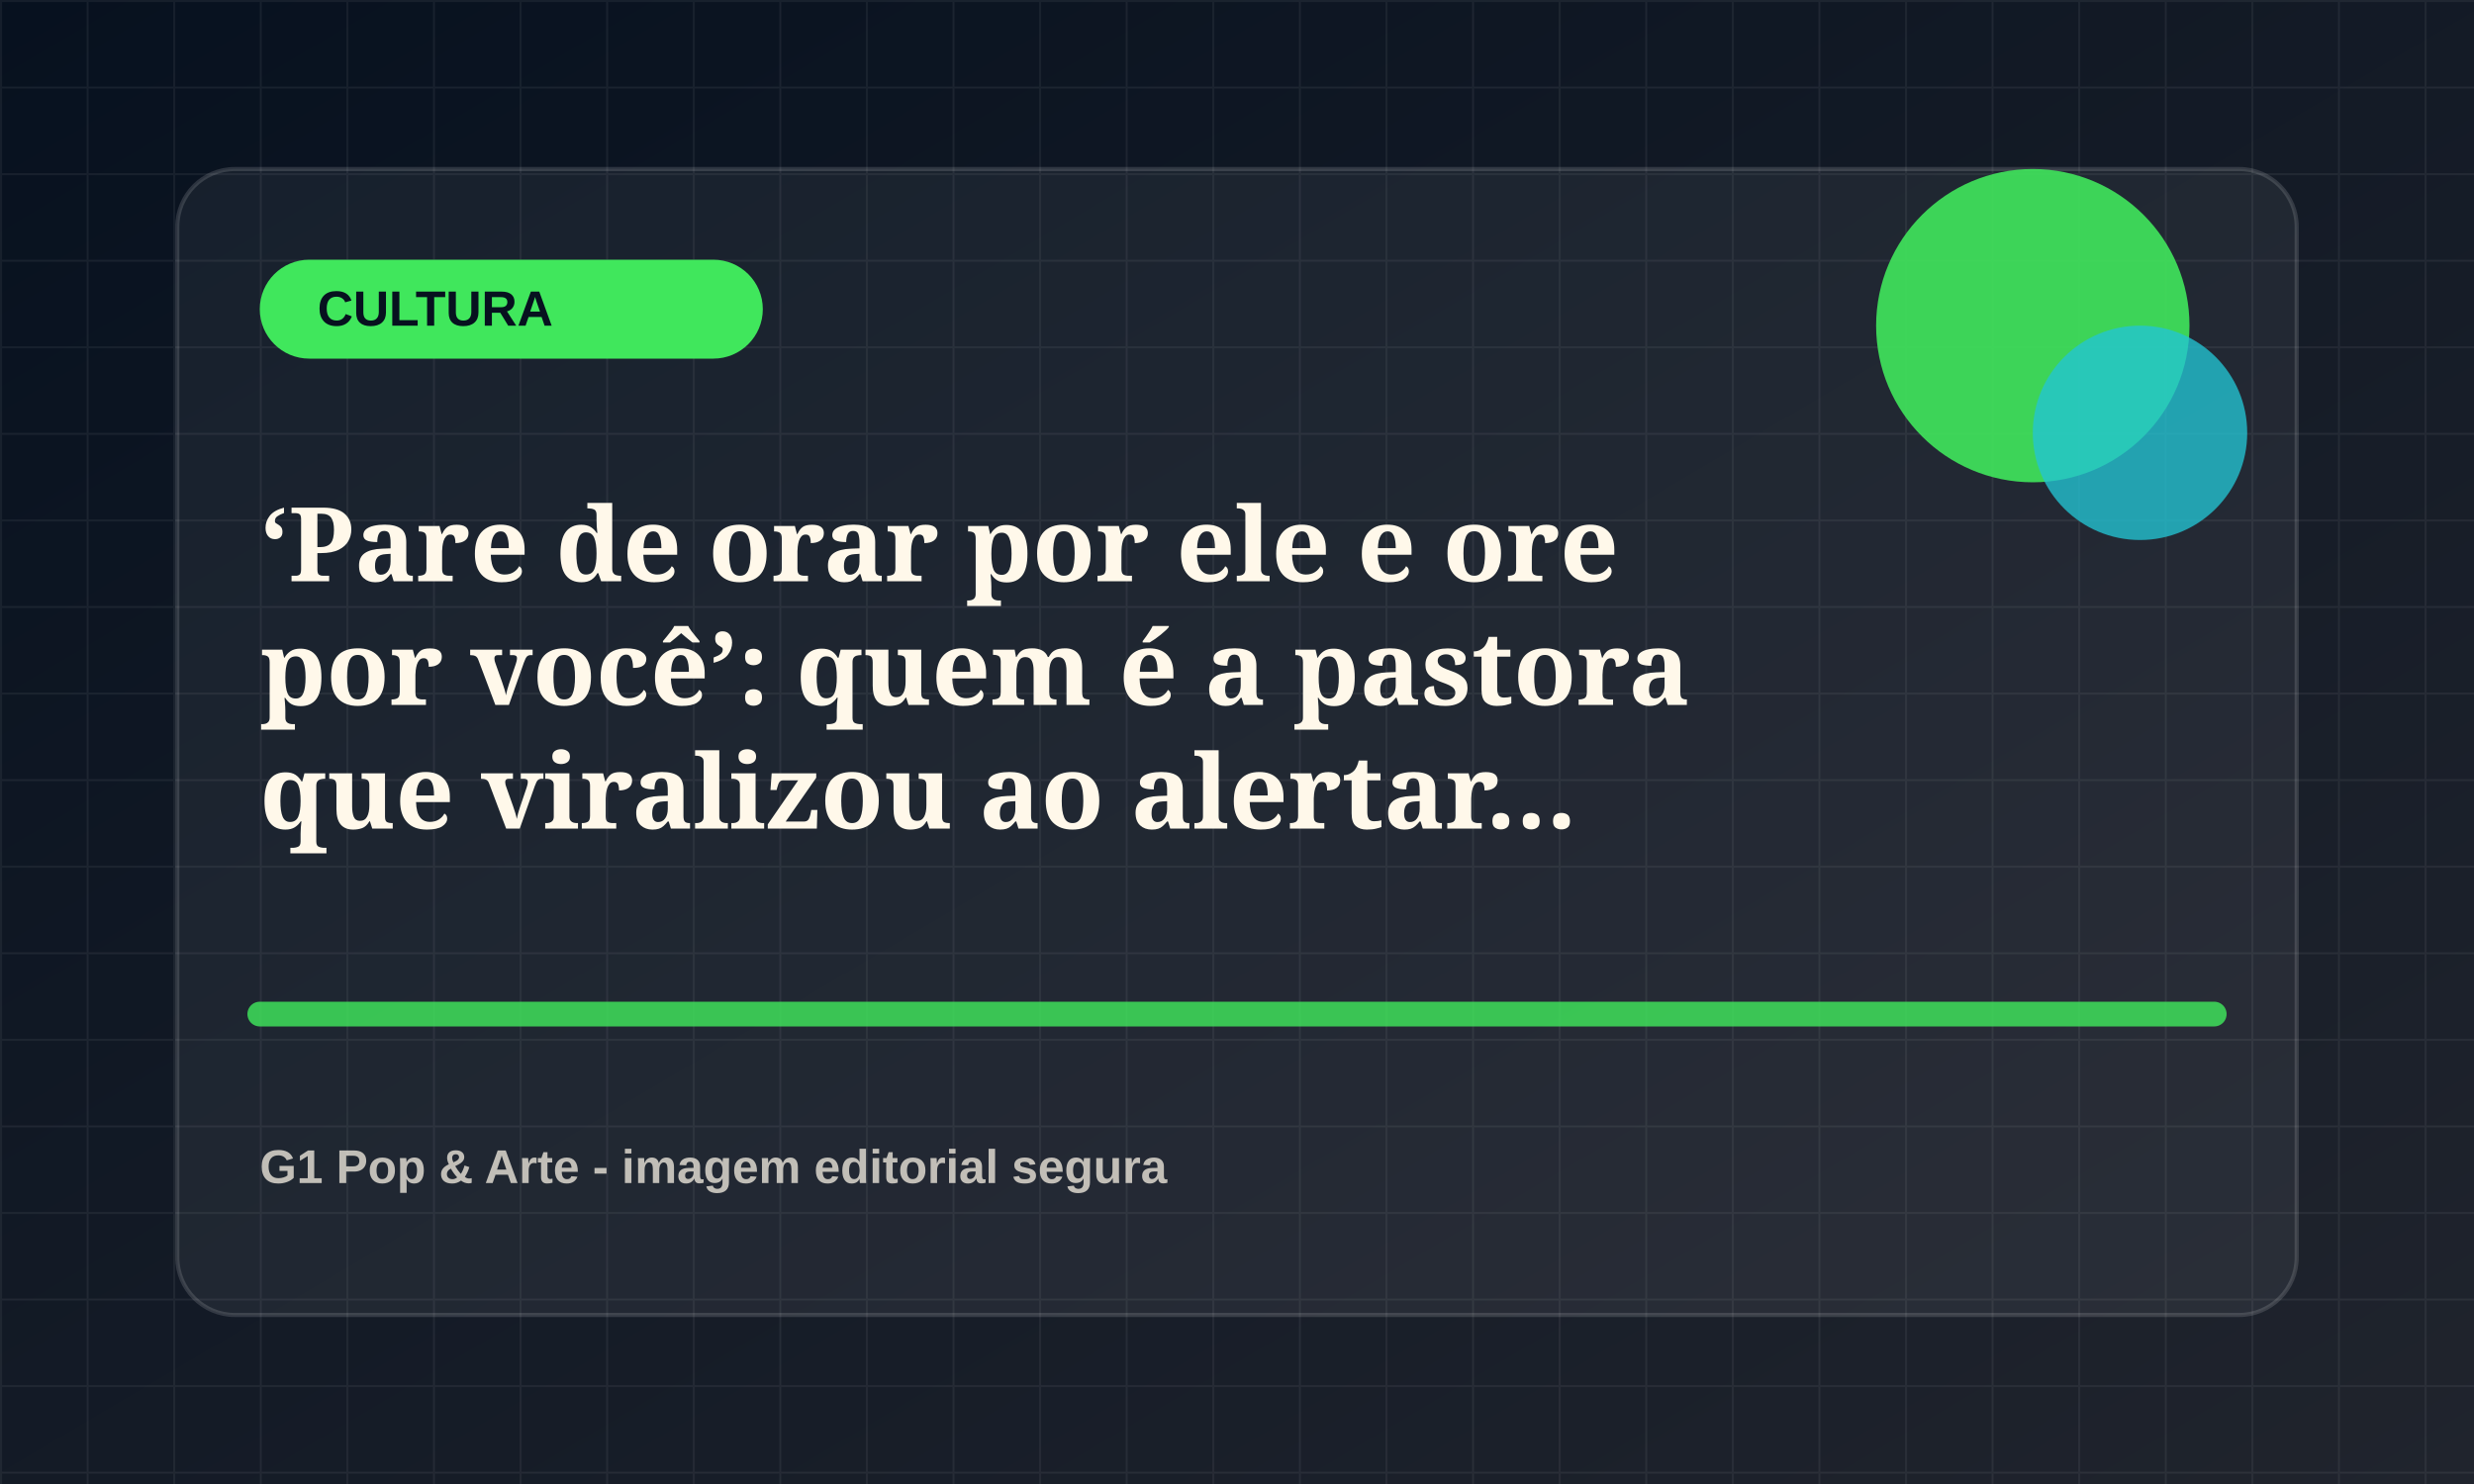
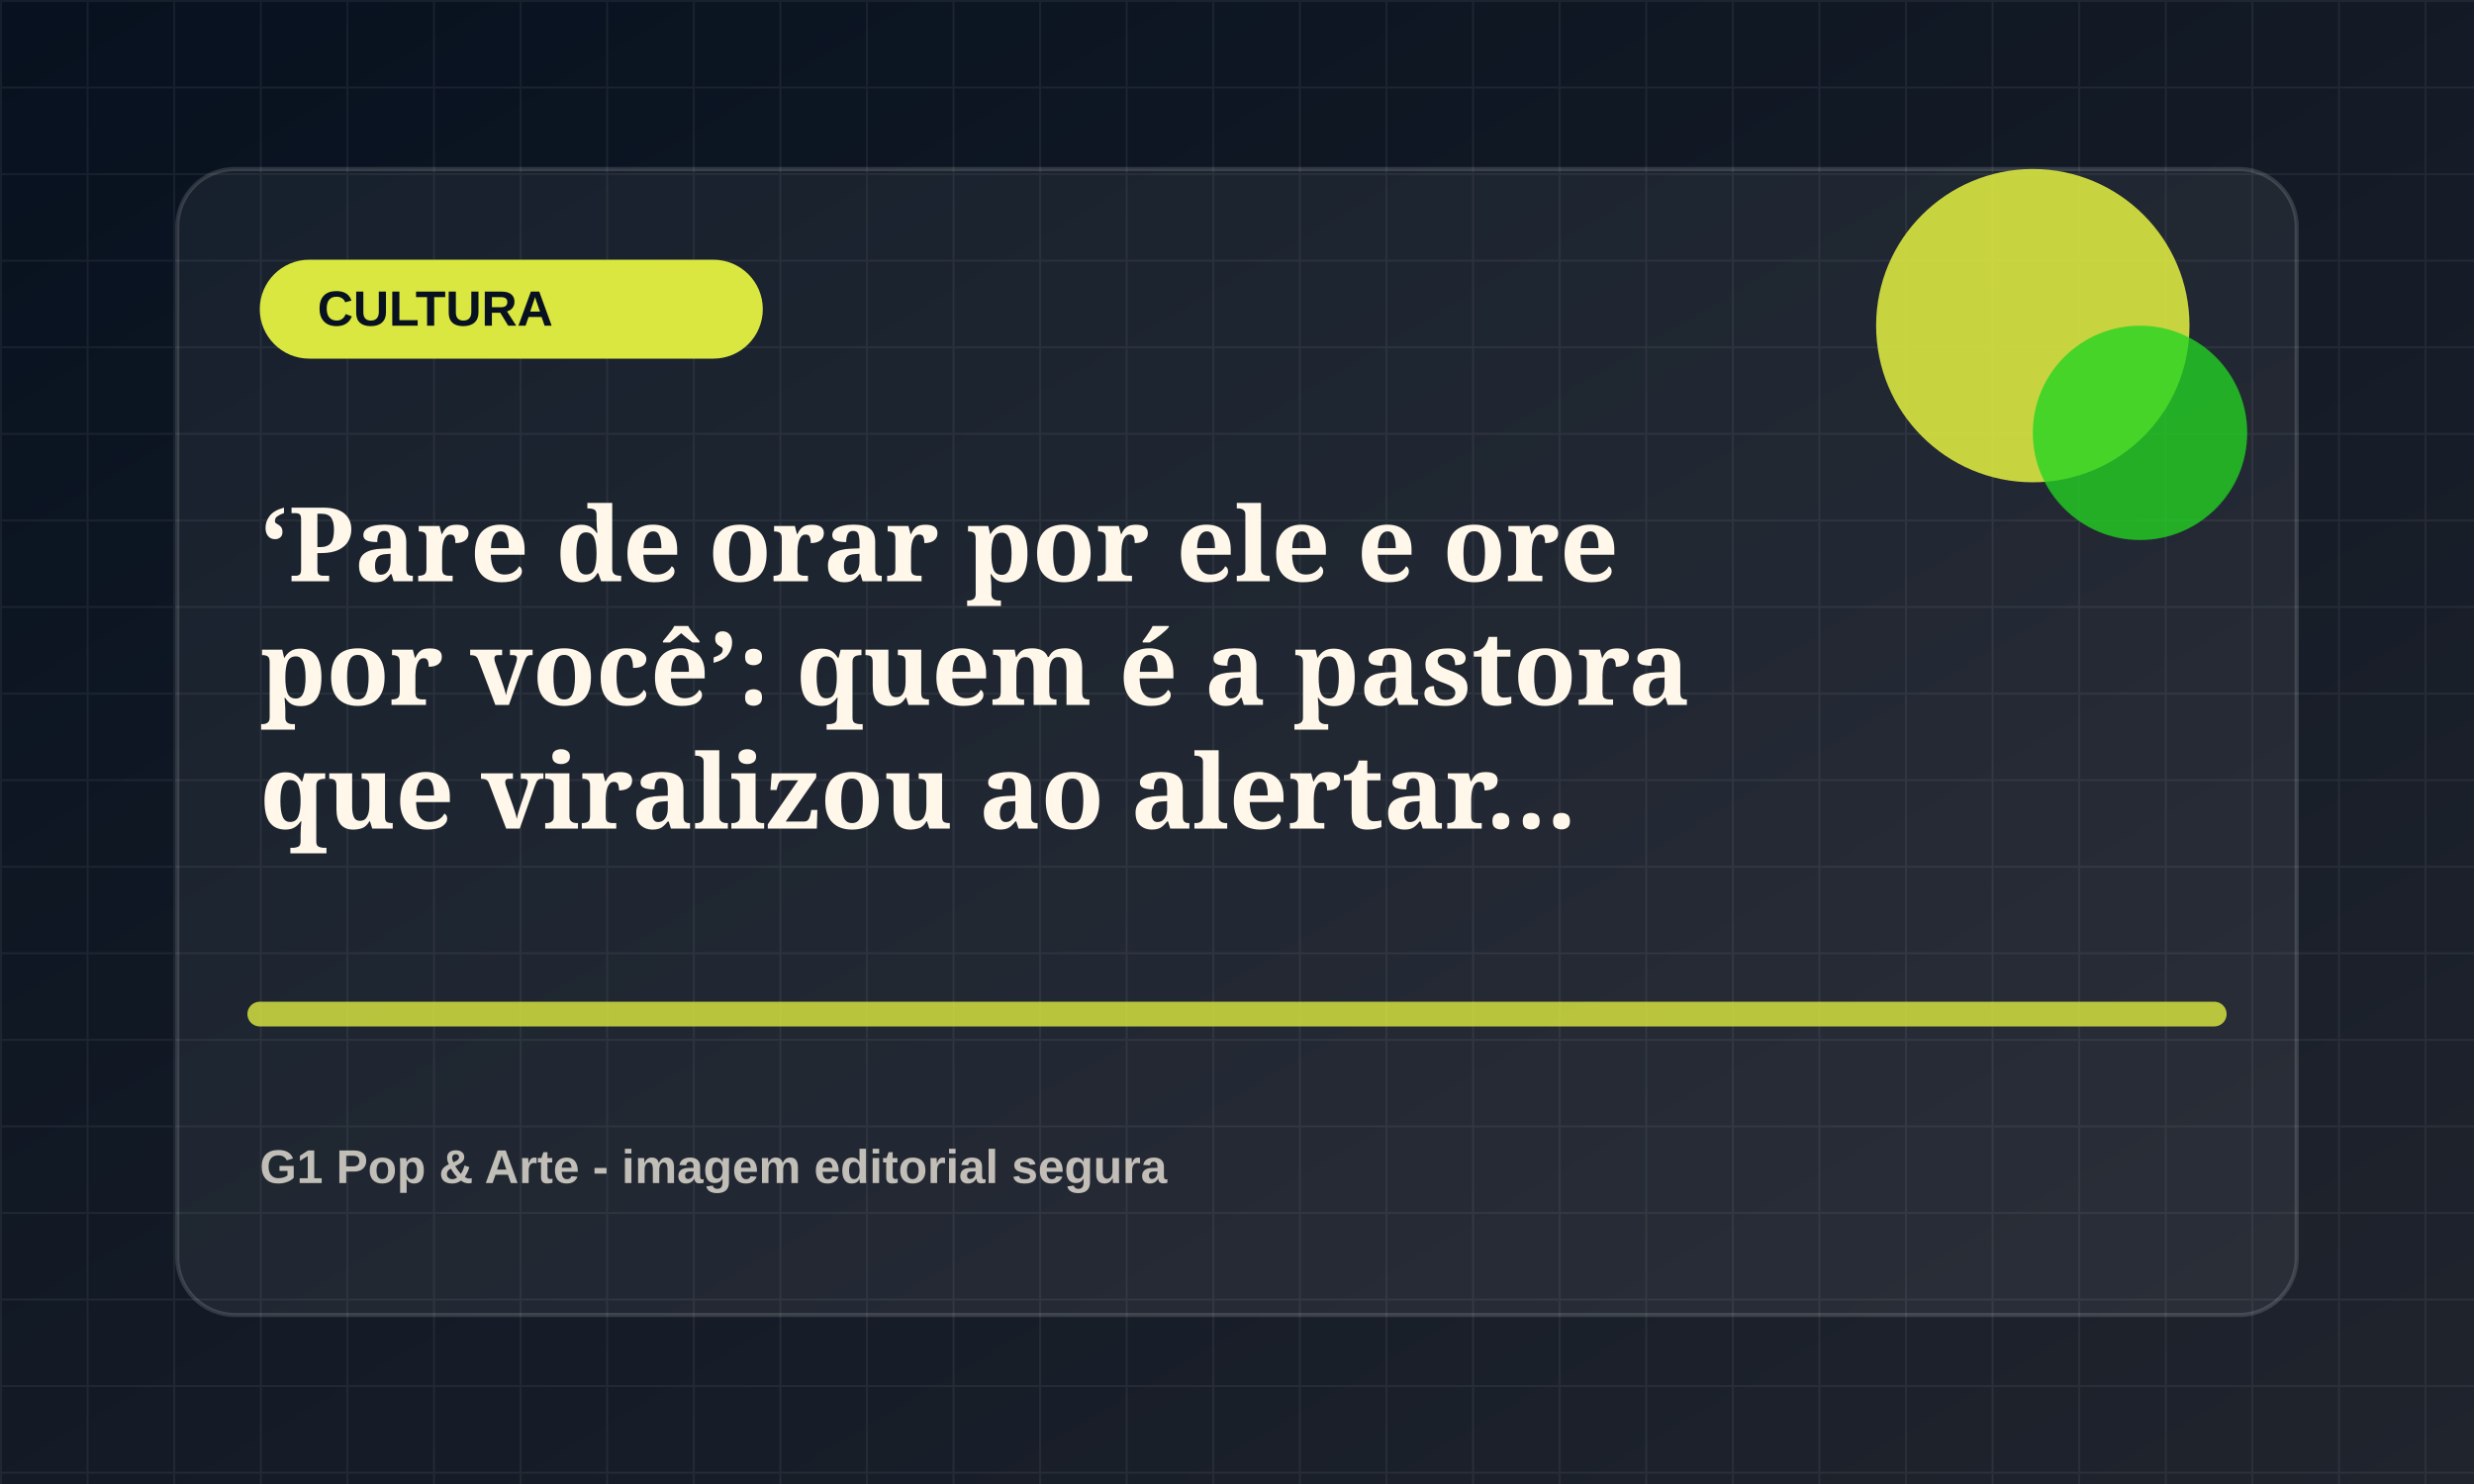
<svg xmlns="http://www.w3.org/2000/svg" viewBox="0 0 1200 720">
  <defs>
    <linearGradient id="bg" x1="0" x2="1" y1="0" y2="1">
      <stop offset="0" stop-color="#07111f" />
      <stop offset="1" stop-color="#20242d" />
    </linearGradient>
    <pattern id="grid" width="42" height="42" patternUnits="userSpaceOnUse">
      <path d="M42 0H0v42" fill="none" stroke="rgba(255,255,255,.055)" stroke-width="2" />
    </pattern>
  </defs>
  <rect width="1200" height="720" fill="url(#bg)" />
  <rect width="1200" height="720" fill="url(#grid)" />
  <rect x="86" y="82" width="1028" height="556" rx="28" fill="rgba(255,255,255,.055)" stroke="rgba(255,255,255,.14)" stroke-width="2" />
-   <rect x="126" y="126" width="244" height="48" rx="24" fill="hsl(130 78% 58%)" />
+   <rect x="126" y="126" width="244" height="48" rx="24" fill="hsl(65 78% 58%)" />
  <text x="154" y="158" fill="#07111f" font-family="Arial, sans-serif" font-size="24" font-weight="800">CULTURA</text>
-   <circle cx="986" cy="158" r="76" fill="hsl(130 78% 58%)" opacity=".9" />
-   <circle cx="1038" cy="210" r="52" fill="hsl(185 72% 48%)" opacity=".78" />
-   <path d="M126 492h948" stroke="hsl(130 78% 58%)" stroke-width="12" stroke-linecap="round" opacity=".82" />
+   <circle cx="986" cy="158" r="76" fill="hsl(65 78% 58%)" opacity=".9" />
+   <circle cx="1038" cy="210" r="52" fill="hsl(120 72% 48%)" opacity=".78" />
+   <path d="M126 492h948" stroke="hsl(65 78% 58%)" stroke-width="12" stroke-linecap="round" opacity=".82" />
  <text x="126" y="282" fill="#fff8ea" font-family="Georgia, serif" font-size="50" font-weight="700">
    <tspan x="126" dy="0">‘Pare de orar por ele e ore</tspan>
    <tspan x="126" dy="60">por você’: quem é a pastora</tspan>
    <tspan x="126" dy="60">que viralizou ao alertar...</tspan>
  </text>
  <text x="126" y="574" fill="rgba(255,248,234,.72)" font-family="Arial, sans-serif" font-size="23" font-weight="700">G1 Pop &amp; Arte - imagem editorial segura</text>
</svg>
